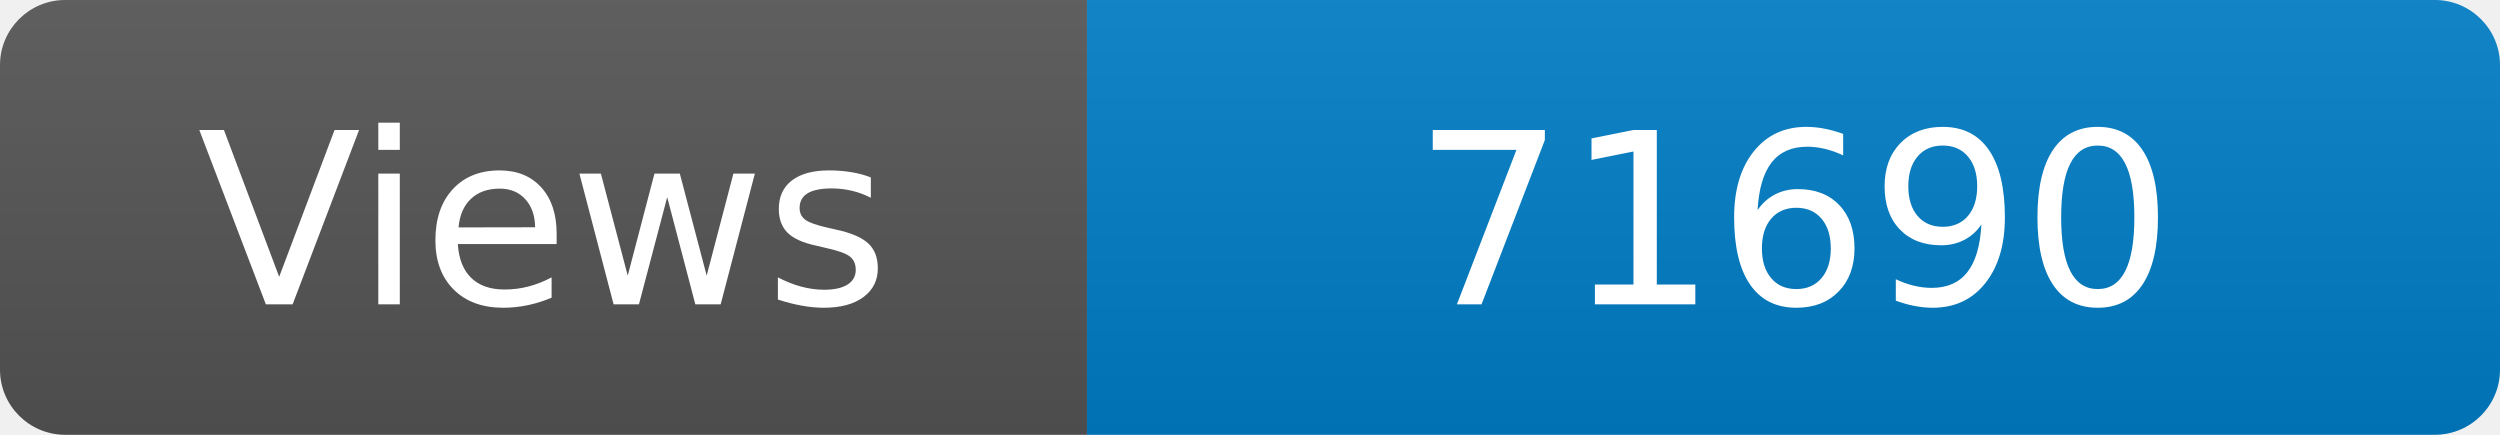
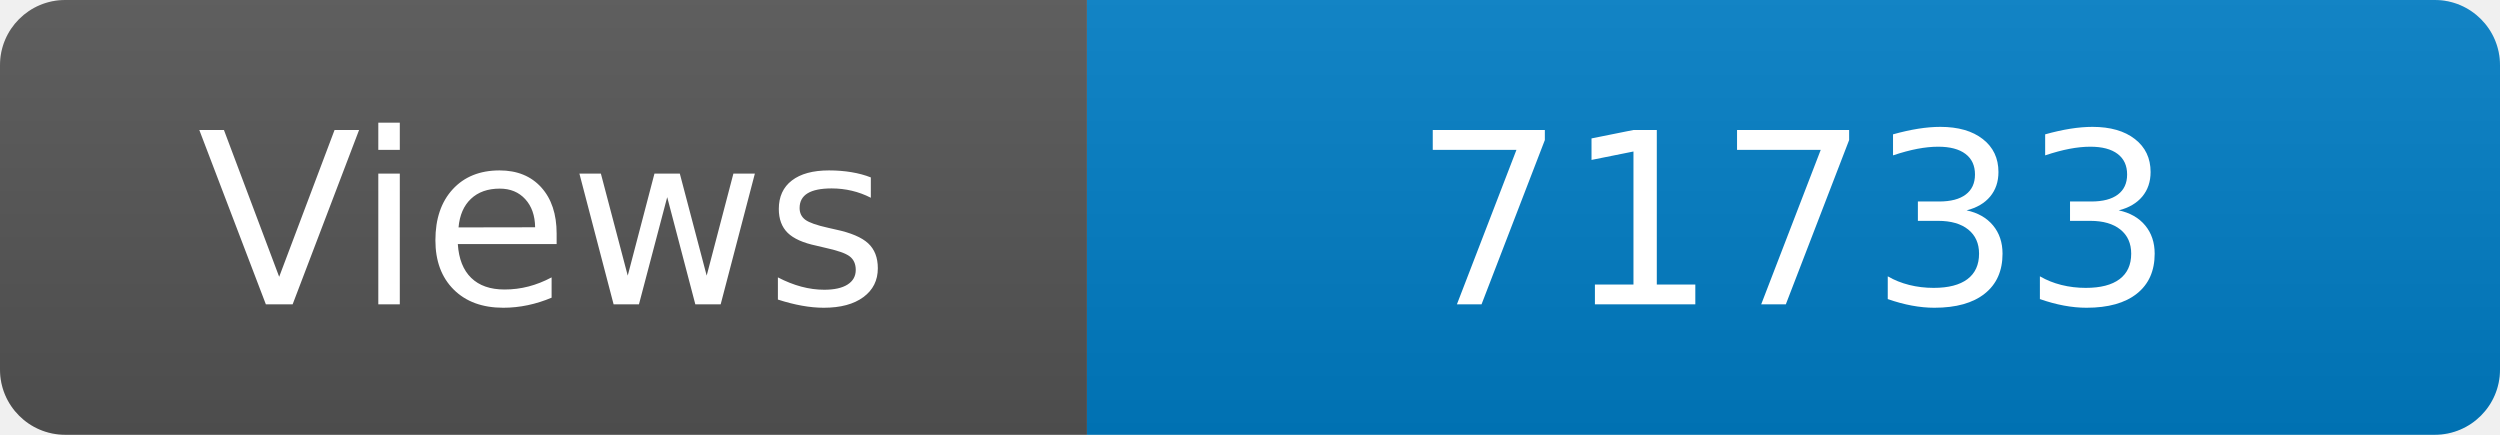
<svg xmlns="http://www.w3.org/2000/svg" width="115" height="20" role="img" aria-label="Maintained?: yes">
  <linearGradient id="s" x2="0" y2="100%">
    <stop offset="0" stop-color="#bbb" stop-opacity=".1" />
    <stop offset="1" stop-opacity=".1" />
  </linearGradient>
  <clipPath id="r">
    <rect width="115" height="20" rx="3" fill="#fff" />
  </clipPath>
  <g clip-path="url(#r)">
    <rect width="50" height="20" fill="#555" />
    <rect x="50" width="160" height="20" fill="#007ec6" />
    <rect width="115" height="20" fill="url(#s)" />
  </g>
  <g fill="#fff" text-anchor="middle" font-family="Verdana,Geneva,DejaVu Sans,sans-serif" font-size="110">
    <text x="250" y="140" transform="scale(.1)" fill="#fff">Views</text>
-     <text x="825" y="140" transform="scale(.1)" fill="#fff">71690</text>
+     <text x="825" y="140" transform="scale(.1)" fill="#fff">71733</text>
  </g>
</svg>
